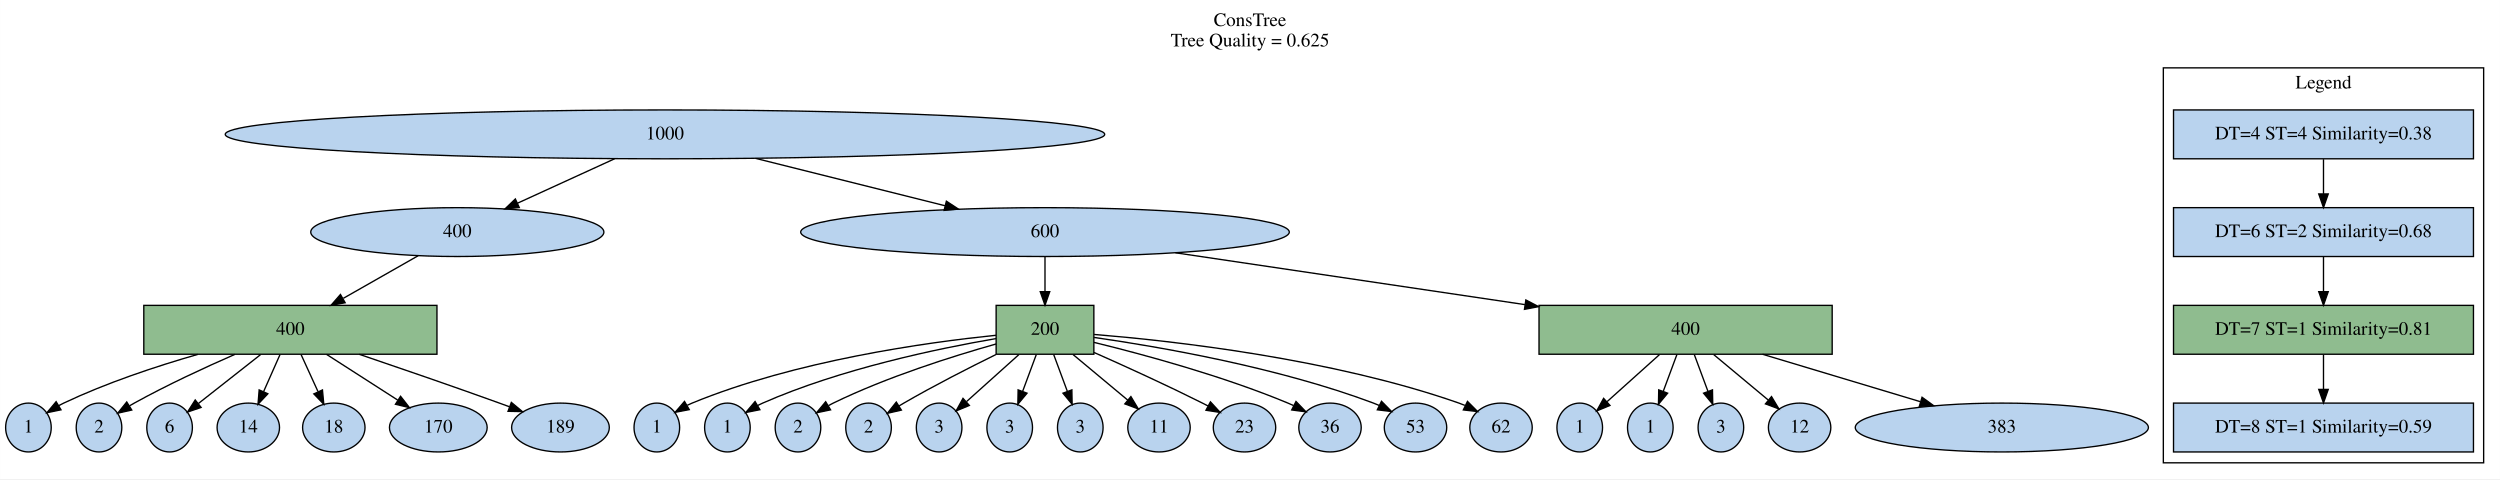
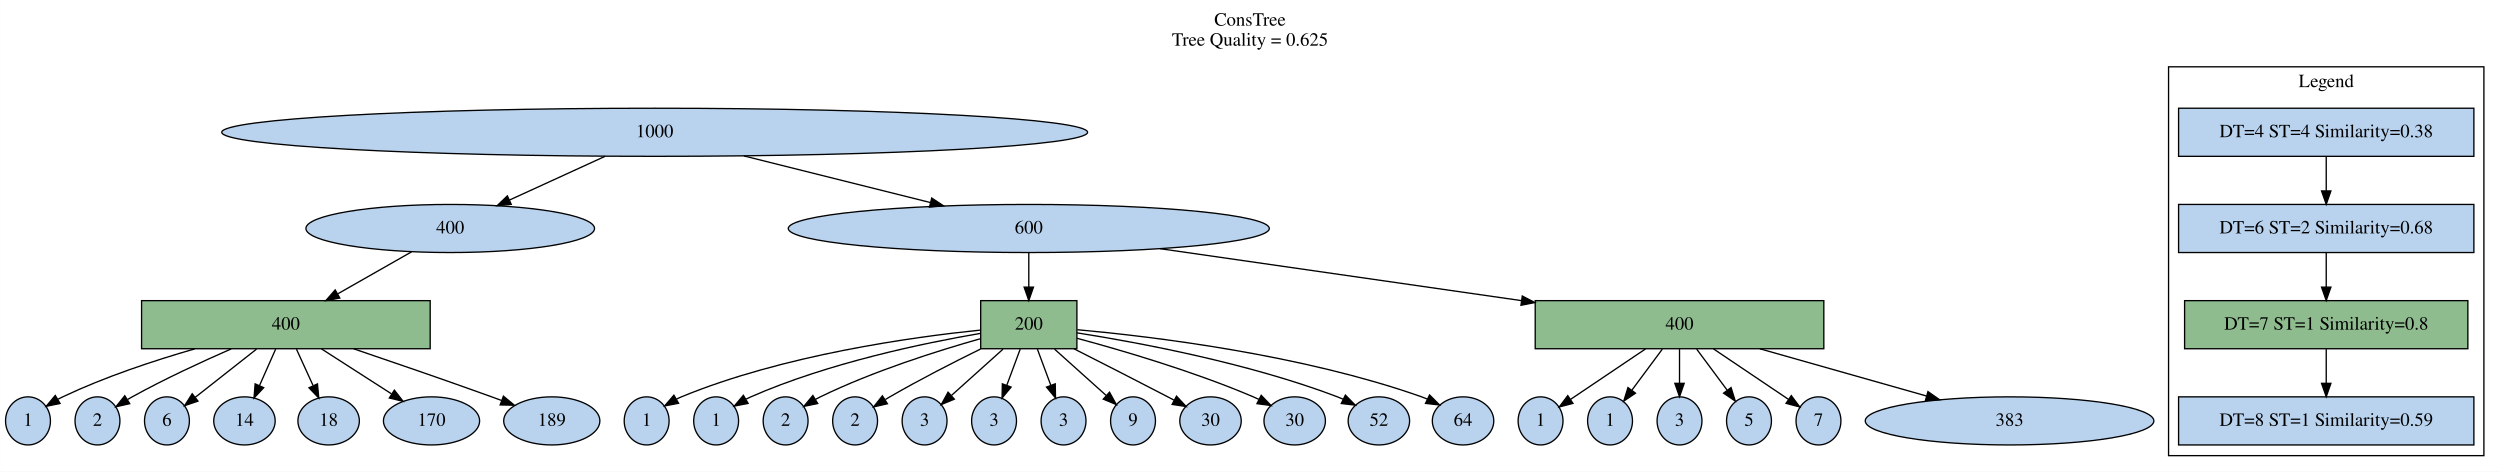
- <svg xmlns="http://www.w3.org/2000/svg" width="1842pt" height="353pt" viewBox="0.00 0.00 1841.90 353.00">
+ <svg xmlns="http://www.w3.org/2000/svg" width="1871pt" height="353pt" viewBox="0.00 0.00 1870.90 353.00">
  <g id="graph0" class="graph" transform="scale(1 1) rotate(0) translate(4 349)">
-     <polygon fill="white" stroke="transparent" points="-4,4 -4,-349 1837.9,-349 1837.9,4 -4,4" />
-     <text text-anchor="middle" x="916.95" y="-329.8" font-family="Times,serif" font-size="14.00">ConsTree</text>
-     <text text-anchor="middle" x="916.95" y="-314.8" font-family="Times,serif" font-size="14.00">Tree Quality = 0.625</text>
+     <polygon fill="white" stroke="transparent" points="-4,4 -4,-349 1866.9,-349 1866.9,4 -4,4" />
+     <text text-anchor="middle" x="931.45" y="-329.8" font-family="Times,serif" font-size="14.00">ConsTree</text>
+     <text text-anchor="middle" x="931.45" y="-314.8" font-family="Times,serif" font-size="14.00">Tree Quality = 0.625</text>
    <g id="clust1" class="cluster">
-       <polygon fill="none" stroke="black" points="1589.9,-8 1589.9,-299 1825.9,-299 1825.9,-8 1589.9,-8" />
-       <text text-anchor="middle" x="1707.9" y="-283.8" font-family="Times,serif" font-size="14.00">Legend</text>
+       <polygon fill="none" stroke="black" points="1618.9,-8 1618.9,-299 1854.9,-299 1854.9,-8 1618.9,-8" />
+       <text text-anchor="middle" x="1736.9" y="-283.8" font-family="Times,serif" font-size="14.00">Legend</text>
    </g>
    <g id="node1" class="node">
      <ellipse fill="#b9d3ee" stroke="black" cx="485.9" cy="-250" rx="324" ry="18" />
      <text text-anchor="middle" x="485.9" y="-246.3" font-family="Times,serif" font-size="14.00">1000</text>
    </g>
    <g id="node3" class="node">
      <ellipse fill="#b9d3ee" stroke="black" cx="332.9" cy="-178" rx="108" ry="18" />
      <text text-anchor="middle" x="332.9" y="-174.3" font-family="Times,serif" font-size="14.00">400</text>
    </g>
    <g id="edge1" class="edge">
      <path fill="none" stroke="black" d="M448.86,-232.05C427.25,-222.17 399.86,-209.64 377.12,-199.23" />
      <polygon fill="black" stroke="black" points="378.57,-196.05 368.02,-195.07 375.66,-202.41 378.57,-196.05" />
    </g>
    <g id="node4" class="node">
      <ellipse fill="#b9d3ee" stroke="black" cx="765.9" cy="-178" rx="180" ry="18" />
      <text text-anchor="middle" x="765.9" y="-174.3" font-family="Times,serif" font-size="14.00">600</text>
    </g>
    <g id="edge2" class="edge">
      <path fill="none" stroke="black" d="M552.61,-232.32C594.63,-221.82 648.91,-208.25 692.2,-197.42" />
      <polygon fill="black" stroke="black" points="693.25,-200.77 702.1,-194.95 691.55,-193.98 693.25,-200.77" />
    </g>
    <g id="node2" class="node">
-       <polygon fill="#b9d3ee" stroke="black" points="1818.4,-268 1597.4,-268 1597.4,-232 1818.4,-232 1818.4,-268" />
-       <text text-anchor="middle" x="1707.9" y="-246.3" font-family="Times,serif" font-size="14.00">DT=4 ST=4 Similarity=0.38</text>
+       <polygon fill="#b9d3ee" stroke="black" points="1847.4,-268 1626.4,-268 1626.4,-232 1847.4,-232 1847.4,-268" />
+       <text text-anchor="middle" x="1736.9" y="-246.3" font-family="Times,serif" font-size="14.00">DT=4 ST=4 Similarity=0.38</text>
    </g>
    <g id="node5" class="node">
-       <polygon fill="#b9d3ee" stroke="black" points="1818.4,-196 1597.4,-196 1597.4,-160 1818.4,-160 1818.4,-196" />
-       <text text-anchor="middle" x="1707.9" y="-174.3" font-family="Times,serif" font-size="14.00">DT=6 ST=2 Similarity=0.68</text>
+       <polygon fill="#b9d3ee" stroke="black" points="1847.4,-196 1626.4,-196 1626.4,-160 1847.4,-160 1847.4,-196" />
+       <text text-anchor="middle" x="1736.9" y="-174.3" font-family="Times,serif" font-size="14.00">DT=6 ST=2 Similarity=0.68</text>
    </g>
    <g id="edge3" class="edge">
-       <path fill="none" stroke="black" d="M1707.9,-231.7C1707.9,-223.98 1707.9,-214.71 1707.9,-206.11" />
-       <polygon fill="black" stroke="black" points="1711.4,-206.1 1707.9,-196.1 1704.4,-206.1 1711.4,-206.1" />
+       <path fill="none" stroke="black" d="M1736.9,-231.7C1736.9,-223.98 1736.9,-214.71 1736.9,-206.11" />
+       <polygon fill="black" stroke="black" points="1740.4,-206.1 1736.9,-196.1 1733.4,-206.1 1740.4,-206.1" />
    </g>
    <g id="node7" class="node">
      <polygon fill="darkseagreen" stroke="black" points="317.9,-124 101.9,-124 101.9,-88 317.9,-88 317.9,-124" />
      <text text-anchor="middle" x="209.9" y="-102.3" font-family="Times,serif" font-size="14.00">400</text>
    </g>
    <g id="edge5" class="edge">
      <path fill="none" stroke="black" d="M304.06,-160.59C287.61,-151.23 266.78,-139.37 248.89,-129.19" />
      <polygon fill="black" stroke="black" points="250.26,-125.94 239.84,-124.04 246.8,-132.03 250.26,-125.94" />
    </g>
    <g id="node6" class="node">
      <polygon fill="darkseagreen" stroke="black" points="801.9,-124 729.9,-124 729.9,-88 801.9,-88 801.9,-124" />
      <text text-anchor="middle" x="765.9" y="-102.3" font-family="Times,serif" font-size="14.00">200</text>
    </g>
    <g id="edge4" class="edge">
      <path fill="none" stroke="black" d="M765.9,-159.7C765.9,-151.98 765.9,-142.71 765.9,-134.11" />
      <polygon fill="black" stroke="black" points="769.4,-134.1 765.9,-124.1 762.4,-134.1 769.4,-134.1" />
    </g>
    <g id="node8" class="node">
-       <polygon fill="darkseagreen" stroke="black" points="1345.9,-124 1129.9,-124 1129.9,-88 1345.9,-88 1345.9,-124" />
-       <text text-anchor="middle" x="1237.9" y="-102.3" font-family="Times,serif" font-size="14.00">400</text>
+       <polygon fill="darkseagreen" stroke="black" points="1360.9,-124 1144.9,-124 1144.9,-88 1360.9,-88 1360.9,-124" />
+       <text text-anchor="middle" x="1252.9" y="-102.3" font-family="Times,serif" font-size="14.00">400</text>
    </g>
    <g id="edge6" class="edge">
-       <path fill="none" stroke="black" d="M861.98,-162.75C936.43,-151.71 1039.94,-136.36 1119.5,-124.56" />
-       <polygon fill="black" stroke="black" points="1120.2,-127.99 1129.58,-123.06 1119.17,-121.07 1120.2,-127.99" />
+       <path fill="none" stroke="black" d="M864.16,-162.88C942.25,-151.65 1051.76,-135.91 1134.65,-124" />
+       <polygon fill="black" stroke="black" points="1135.23,-127.45 1144.63,-122.56 1134.23,-120.52 1135.23,-127.45" />
    </g>
    <g id="node9" class="node">
-       <polygon fill="darkseagreen" stroke="black" points="1818.4,-124 1597.4,-124 1597.4,-88 1818.4,-88 1818.4,-124" />
-       <text text-anchor="middle" x="1707.9" y="-102.3" font-family="Times,serif" font-size="14.00">DT=7 ST=1 Similarity=0.81</text>
+       <polygon fill="darkseagreen" stroke="black" points="1842.9,-124 1630.9,-124 1630.9,-88 1842.9,-88 1842.9,-124" />
+       <text text-anchor="middle" x="1736.9" y="-102.3" font-family="Times,serif" font-size="14.00">DT=7 ST=1 Similarity=0.8</text>
    </g>
    <g id="edge7" class="edge">
-       <path fill="none" stroke="black" d="M1707.9,-159.7C1707.9,-151.98 1707.9,-142.71 1707.9,-134.11" />
-       <polygon fill="black" stroke="black" points="1711.4,-134.1 1707.9,-124.1 1704.4,-134.1 1711.4,-134.1" />
+       <path fill="none" stroke="black" d="M1736.9,-159.7C1736.9,-151.98 1736.9,-142.71 1736.9,-134.11" />
+       <polygon fill="black" stroke="black" points="1740.4,-134.1 1736.9,-124.1 1733.4,-134.1 1740.4,-134.1" />
    </g>
    <g id="node11" class="node">
      <ellipse fill="#b9d3ee" stroke="black" cx="479.9" cy="-34" rx="16.8" ry="18" />
      <text text-anchor="middle" x="479.9" y="-30.3" font-family="Times,serif" font-size="14.00">1</text>
    </g>
    <g id="edge9" class="edge">
      <path fill="none" stroke="black" d="M729.75,-101.97C678.35,-96.7 581.95,-83.27 505.9,-52 504.69,-51.5 503.48,-50.95 502.28,-50.35" />
      <polygon fill="black" stroke="black" points="503.8,-47.19 493.39,-45.2 500.29,-53.24 503.8,-47.19" />
    </g>
    <g id="node13" class="node">
      <ellipse fill="#b9d3ee" stroke="black" cx="531.9" cy="-34" rx="16.8" ry="18" />
      <text text-anchor="middle" x="531.9" y="-30.3" font-family="Times,serif" font-size="14.00">1</text>
    </g>
    <g id="edge11" class="edge">
      <path fill="none" stroke="black" d="M729.76,-99.52C687.3,-92.24 615.38,-77.28 557.9,-52 556.7,-51.47 555.5,-50.9 554.31,-50.28" />
      <polygon fill="black" stroke="black" points="555.84,-47.12 545.45,-45.06 552.29,-53.15 555.84,-47.12" />
    </g>
    <g id="node15" class="node">
      <ellipse fill="#b9d3ee" stroke="black" cx="583.9" cy="-34" rx="16.8" ry="18" />
      <text text-anchor="middle" x="583.9" y="-30.3" font-family="Times,serif" font-size="14.00">2</text>
    </g>
    <g id="edge13" class="edge">
      <path fill="none" stroke="black" d="M729.88,-95.56C697.59,-86.45 649.37,-71.23 609.9,-52 608.73,-51.43 607.54,-50.81 606.36,-50.17" />
      <polygon fill="black" stroke="black" points="607.92,-47.02 597.55,-44.85 604.3,-53.01 607.92,-47.02" />
    </g>
    <g id="node17" class="node">
      <ellipse fill="#b9d3ee" stroke="black" cx="635.9" cy="-34" rx="16.8" ry="18" />
      <text text-anchor="middle" x="635.9" y="-30.3" font-family="Times,serif" font-size="14.00">2</text>
    </g>
    <g id="edge15" class="edge">
      <path fill="none" stroke="black" d="M729.77,-87.78C709.53,-77.84 683.99,-64.8 661.9,-52 660.77,-51.35 659.62,-50.66 658.47,-49.96" />
      <polygon fill="black" stroke="black" points="660.08,-46.84 649.76,-44.46 656.34,-52.76 660.08,-46.84" />
    </g>
    <g id="node19" class="node">
      <ellipse fill="#b9d3ee" stroke="black" cx="687.9" cy="-34" rx="16.8" ry="18" />
      <text text-anchor="middle" x="687.9" y="-30.3" font-family="Times,serif" font-size="14.00">3</text>
    </g>
    <g id="edge17" class="edge">
      <path fill="none" stroke="black" d="M746.62,-87.7C734.89,-77.17 719.93,-63.75 708.05,-53.08" />
      <polygon fill="black" stroke="black" points="710.17,-50.28 700.39,-46.21 705.49,-55.49 710.17,-50.28" />
    </g>
    <g id="node20" class="node">
      <ellipse fill="#b9d3ee" stroke="black" cx="739.9" cy="-34" rx="16.8" ry="18" />
      <text text-anchor="middle" x="739.9" y="-30.3" font-family="Times,serif" font-size="14.00">3</text>
    </g>
    <g id="edge18" class="edge">
      <path fill="none" stroke="black" d="M759.47,-87.7C756.46,-79.58 752.8,-69.74 749.47,-60.76" />
      <polygon fill="black" stroke="black" points="752.66,-59.3 745.9,-51.14 746.1,-61.74 752.66,-59.3" />
    </g>
    <g id="node21" class="node">
      <ellipse fill="#b9d3ee" stroke="black" cx="791.9" cy="-34" rx="16.8" ry="18" />
      <text text-anchor="middle" x="791.9" y="-30.3" font-family="Times,serif" font-size="14.00">3</text>
    </g>
    <g id="edge19" class="edge">
      <path fill="none" stroke="black" d="M772.33,-87.7C775.34,-79.58 779,-69.74 782.33,-60.76" />
      <polygon fill="black" stroke="black" points="785.7,-61.74 785.9,-51.14 779.14,-59.3 785.7,-61.74" />
    </g>
-     <g id="node23" class="node">
-       <ellipse fill="#b9d3ee" stroke="black" cx="849.9" cy="-34" rx="23" ry="18" />
-       <text text-anchor="middle" x="849.9" y="-30.3" font-family="Times,serif" font-size="14.00">11</text>
-     </g>
-     <g id="edge21" class="edge">
-       <path fill="none" stroke="black" d="M786.66,-87.7C798.86,-77.53 814.29,-64.67 826.86,-54.2" />
-       <polygon fill="black" stroke="black" points="829.2,-56.8 834.65,-47.71 824.72,-51.42 829.2,-56.8" />
-     </g>
-     <g id="node27" class="node">
-       <ellipse fill="#b9d3ee" stroke="black" cx="912.9" cy="-34" rx="23" ry="18" />
-       <text text-anchor="middle" x="912.9" y="-30.3" font-family="Times,serif" font-size="14.00">23</text>
-     </g>
-     <g id="edge25" class="edge">
-       <path fill="none" stroke="black" d="M802.01,-89.31C825.07,-79.1 855.48,-65.26 881.9,-52 883.24,-51.33 884.6,-50.63 885.97,-49.92" />
-       <polygon fill="black" stroke="black" points="887.81,-52.91 894.98,-45.11 884.51,-46.73 887.81,-52.91" />
+     <g id="node25" class="node">
+       <ellipse fill="#b9d3ee" stroke="black" cx="843.9" cy="-34" rx="16.8" ry="18" />
+       <text text-anchor="middle" x="843.9" y="-30.3" font-family="Times,serif" font-size="14.00">9</text>
+     </g>
+     <g id="edge23" class="edge">
+       <path fill="none" stroke="black" d="M785.18,-87.7C796.91,-77.17 811.87,-63.75 823.75,-53.08" />
+       <polygon fill="black" stroke="black" points="826.3,-55.49 831.41,-46.21 821.63,-50.28 826.3,-55.49" />
    </g>
    <g id="node28" class="node">
-       <ellipse fill="#b9d3ee" stroke="black" cx="975.9" cy="-34" rx="23" ry="18" />
-       <text text-anchor="middle" x="975.9" y="-30.3" font-family="Times,serif" font-size="14.00">36</text>
+       <ellipse fill="#b9d3ee" stroke="black" cx="901.9" cy="-34" rx="23" ry="18" />
+       <text text-anchor="middle" x="901.9" y="-30.3" font-family="Times,serif" font-size="14.00">30</text>
    </g>
    <g id="edge26" class="edge">
-       <path fill="none" stroke="black" d="M802,-96.73C838.71,-87.76 896.88,-72 944.9,-52 946.28,-51.42 947.68,-50.8 949.08,-50.15" />
-       <polygon fill="black" stroke="black" points="950.84,-53.19 958.19,-45.56 947.68,-46.94 950.84,-53.19" />
+       <path fill="none" stroke="black" d="M799.7,-87.96C820.08,-77.64 846.53,-64.16 869.9,-52 871.43,-51.2 873.01,-50.38 874.59,-49.54" />
+       <polygon fill="black" stroke="black" points="876.44,-52.53 883.65,-44.76 873.17,-46.34 876.44,-52.53" />
    </g>
    <g id="node29" class="node">
-       <ellipse fill="#b9d3ee" stroke="black" cx="1038.9" cy="-34" rx="23" ry="18" />
-       <text text-anchor="middle" x="1038.9" y="-30.3" font-family="Times,serif" font-size="14.00">53</text>
+       <ellipse fill="#b9d3ee" stroke="black" cx="964.9" cy="-34" rx="23" ry="18" />
+       <text text-anchor="middle" x="964.9" y="-30.3" font-family="Times,serif" font-size="14.00">30</text>
    </g>
    <g id="edge27" class="edge">
-       <path fill="none" stroke="black" d="M802.08,-100.37C850.21,-93.48 937.42,-78.42 1007.9,-52 1009.3,-51.47 1010.71,-50.9 1012.13,-50.28" />
-       <polygon fill="black" stroke="black" points="1013.84,-53.34 1021.28,-45.79 1010.76,-47.05 1013.84,-53.34" />
+       <path fill="none" stroke="black" d="M802.03,-95.81C836.56,-86.52 889.74,-70.86 933.9,-52 935.27,-51.41 936.67,-50.78 938.07,-50.12" />
+       <polygon fill="black" stroke="black" points="939.84,-53.15 947.16,-45.5 936.66,-46.91 939.84,-53.15" />
    </g>
    <g id="node30" class="node">
-       <ellipse fill="#b9d3ee" stroke="black" cx="1101.9" cy="-34" rx="23" ry="18" />
-       <text text-anchor="middle" x="1101.9" y="-30.3" font-family="Times,serif" font-size="14.00">62</text>
+       <ellipse fill="#b9d3ee" stroke="black" cx="1027.9" cy="-34" rx="23" ry="18" />
+       <text text-anchor="middle" x="1027.9" y="-30.3" font-family="Times,serif" font-size="14.00">52</text>
    </g>
    <g id="edge28" class="edge">
-       <path fill="none" stroke="black" d="M802.08,-102.58C860.2,-97.83 977.31,-84.77 1070.9,-52 1072.35,-51.49 1073.81,-50.92 1075.27,-50.31" />
-       <polygon fill="black" stroke="black" points="1077.19,-53.27 1084.66,-45.76 1074.13,-46.97 1077.19,-53.27" />
+       <path fill="none" stroke="black" d="M802.02,-99.88C848.26,-92.62 930.37,-77.31 996.9,-52 998.3,-51.47 999.71,-50.88 1001.12,-50.26" />
+       <polygon fill="black" stroke="black" points="1002.84,-53.31 1010.27,-45.76 999.75,-47.03 1002.84,-53.31" />
+     </g>
+     <g id="node31" class="node">
+       <ellipse fill="#b9d3ee" stroke="black" cx="1090.9" cy="-34" rx="23" ry="18" />
+       <text text-anchor="middle" x="1090.9" y="-30.3" font-family="Times,serif" font-size="14.00">64</text>
+     </g>
+     <g id="edge29" class="edge">
+       <path fill="none" stroke="black" d="M802.16,-102.25C858.63,-97.13 970.42,-83.65 1059.9,-52 1061.31,-51.5 1062.73,-50.94 1064.15,-50.34" />
+       <polygon fill="black" stroke="black" points="1065.84,-53.41 1073.32,-45.91 1062.8,-47.11 1065.84,-53.41" />
    </g>
    <g id="node12" class="node">
      <ellipse fill="#b9d3ee" stroke="black" cx="16.9" cy="-34" rx="16.8" ry="18" />
      <text text-anchor="middle" x="16.9" y="-30.3" font-family="Times,serif" font-size="14.00">1</text>
    </g>
    <g id="edge10" class="edge">
      <path fill="none" stroke="black" d="M141.67,-87.9C110.77,-79.01 74.22,-66.87 42.9,-52 41.72,-51.44 40.53,-50.84 39.35,-50.2" />
      <polygon fill="black" stroke="black" points="40.9,-47.05 30.52,-44.9 37.3,-53.05 40.9,-47.05" />
    </g>
    <g id="node16" class="node">
      <ellipse fill="#b9d3ee" stroke="black" cx="68.9" cy="-34" rx="16.8" ry="18" />
      <text text-anchor="middle" x="68.9" y="-30.3" font-family="Times,serif" font-size="14.00">2</text>
    </g>
    <g id="edge14" class="edge">
      <path fill="none" stroke="black" d="M169,-87.9C146.7,-78.15 118.85,-65.25 94.9,-52 93.76,-51.37 92.6,-50.7 91.44,-50.02" />
      <polygon fill="black" stroke="black" points="93.03,-46.89 82.7,-44.56 89.33,-52.83 93.03,-46.89" />
    </g>
-     <g id="node22" class="node">
+     <g id="node23" class="node">
      <ellipse fill="#b9d3ee" stroke="black" cx="120.9" cy="-34" rx="16.8" ry="18" />
      <text text-anchor="middle" x="120.9" y="-30.3" font-family="Times,serif" font-size="14.00">6</text>
    </g>
-     <g id="edge20" class="edge">
+     <g id="edge21" class="edge">
      <path fill="none" stroke="black" d="M187.9,-87.7C173.92,-76.7 155.91,-62.54 142.09,-51.67" />
      <polygon fill="black" stroke="black" points="144.12,-48.81 134.1,-45.38 139.79,-54.31 144.12,-48.81" />
    </g>
-     <g id="node25" class="node">
+     <g id="node26" class="node">
      <ellipse fill="#b9d3ee" stroke="black" cx="178.9" cy="-34" rx="23" ry="18" />
      <text text-anchor="middle" x="178.9" y="-30.3" font-family="Times,serif" font-size="14.00">14</text>
    </g>
-     <g id="edge23" class="edge">
+     <g id="edge24" class="edge">
      <path fill="none" stroke="black" d="M202.24,-87.7C198.6,-79.49 194.19,-69.52 190.18,-60.48" />
      <polygon fill="black" stroke="black" points="193.3,-58.87 186.05,-51.14 186.9,-61.71 193.3,-58.87" />
    </g>
-     <g id="node26" class="node">
+     <g id="node27" class="node">
      <ellipse fill="#b9d3ee" stroke="black" cx="241.9" cy="-34" rx="23" ry="18" />
      <text text-anchor="middle" x="241.9" y="-30.3" font-family="Times,serif" font-size="14.00">18</text>
    </g>
-     <g id="edge24" class="edge">
+     <g id="edge25" class="edge">
      <path fill="none" stroke="black" d="M217.81,-87.7C221.56,-79.49 226.12,-69.52 230.25,-60.48" />
      <polygon fill="black" stroke="black" points="233.54,-61.69 234.52,-51.14 227.18,-58.78 233.54,-61.69" />
    </g>
-     <g id="node31" class="node">
+     <g id="node32" class="node">
      <ellipse fill="#b9d3ee" stroke="black" cx="318.9" cy="-34" rx="36" ry="18" />
      <text text-anchor="middle" x="318.9" y="-30.3" font-family="Times,serif" font-size="14.00">170</text>
    </g>
-     <g id="edge29" class="edge">
+     <g id="edge30" class="edge">
      <path fill="none" stroke="black" d="M236.56,-87.88C252.41,-77.7 272.55,-64.77 288.94,-54.24" />
      <polygon fill="black" stroke="black" points="291.09,-57.02 297.61,-48.67 287.31,-51.13 291.09,-57.02" />
    </g>
-     <g id="node32" class="node">
+     <g id="node33" class="node">
      <ellipse fill="#b9d3ee" stroke="black" cx="408.9" cy="-34" rx="36" ry="18" />
      <text text-anchor="middle" x="408.9" y="-30.3" font-family="Times,serif" font-size="14.00">189</text>
    </g>
-     <g id="edge30" class="edge">
+     <g id="edge31" class="edge">
      <path fill="none" stroke="black" d="M260.66,-87.95C290.75,-77.74 329.59,-64.38 363.9,-52 366.3,-51.13 368.78,-50.23 371.27,-49.31" />
      <polygon fill="black" stroke="black" points="372.71,-52.51 380.86,-45.74 370.27,-45.95 372.71,-52.51" />
    </g>
    <g id="node10" class="node">
-       <ellipse fill="#b9d3ee" stroke="black" cx="1159.9" cy="-34" rx="16.8" ry="18" />
-       <text text-anchor="middle" x="1159.9" y="-30.3" font-family="Times,serif" font-size="14.00">1</text>
+       <ellipse fill="#b9d3ee" stroke="black" cx="1148.9" cy="-34" rx="16.8" ry="18" />
+       <text text-anchor="middle" x="1148.9" y="-30.3" font-family="Times,serif" font-size="14.00">1</text>
    </g>
    <g id="edge8" class="edge">
-       <path fill="none" stroke="black" d="M1218.62,-87.7C1206.89,-77.17 1191.93,-63.75 1180.05,-53.08" />
-       <polygon fill="black" stroke="black" points="1182.17,-50.28 1172.39,-46.21 1177.49,-55.49 1182.17,-50.28" />
+       <path fill="none" stroke="black" d="M1227.46,-87.88C1210.31,-76.33 1187.89,-61.24 1171.39,-50.14" />
+       <polygon fill="black" stroke="black" points="1173.16,-47.11 1162.91,-44.43 1169.25,-52.92 1173.16,-47.11" />
    </g>
    <g id="node14" class="node">
-       <ellipse fill="#b9d3ee" stroke="black" cx="1211.9" cy="-34" rx="16.8" ry="18" />
-       <text text-anchor="middle" x="1211.9" y="-30.3" font-family="Times,serif" font-size="14.00">1</text>
+       <ellipse fill="#b9d3ee" stroke="black" cx="1200.9" cy="-34" rx="16.8" ry="18" />
+       <text text-anchor="middle" x="1200.9" y="-30.3" font-family="Times,serif" font-size="14.00">1</text>
    </g>
    <g id="edge12" class="edge">
-       <path fill="none" stroke="black" d="M1231.47,-87.7C1228.46,-79.58 1224.8,-69.74 1221.47,-60.76" />
-       <polygon fill="black" stroke="black" points="1224.66,-59.3 1217.9,-51.14 1218.1,-61.74 1224.66,-59.3" />
+       <path fill="none" stroke="black" d="M1240.04,-87.7C1233.16,-78.43 1224.6,-66.91 1217.25,-57.01" />
+       <polygon fill="black" stroke="black" points="1219.94,-54.76 1211.17,-48.82 1214.32,-58.94 1219.94,-54.76" />
    </g>
    <g id="node18" class="node">
-       <ellipse fill="#b9d3ee" stroke="black" cx="1263.9" cy="-34" rx="16.8" ry="18" />
-       <text text-anchor="middle" x="1263.9" y="-30.3" font-family="Times,serif" font-size="14.00">3</text>
+       <ellipse fill="#b9d3ee" stroke="black" cx="1252.9" cy="-34" rx="16.8" ry="18" />
+       <text text-anchor="middle" x="1252.9" y="-30.3" font-family="Times,serif" font-size="14.00">3</text>
    </g>
    <g id="edge16" class="edge">
-       <path fill="none" stroke="black" d="M1244.33,-87.7C1247.34,-79.58 1251,-69.74 1254.33,-60.76" />
-       <polygon fill="black" stroke="black" points="1257.7,-61.74 1257.9,-51.14 1251.14,-59.3 1257.7,-61.74" />
+       <path fill="none" stroke="black" d="M1252.9,-87.7C1252.9,-79.98 1252.9,-70.71 1252.9,-62.11" />
+       <polygon fill="black" stroke="black" points="1256.4,-62.1 1252.9,-52.1 1249.4,-62.1 1256.4,-62.1" />
+     </g>
+     <g id="node22" class="node">
+       <ellipse fill="#b9d3ee" stroke="black" cx="1304.9" cy="-34" rx="16.8" ry="18" />
+       <text text-anchor="middle" x="1304.9" y="-30.3" font-family="Times,serif" font-size="14.00">5</text>
+     </g>
+     <g id="edge20" class="edge">
+       <path fill="none" stroke="black" d="M1265.75,-87.7C1272.64,-78.43 1281.19,-66.91 1288.55,-57.01" />
+       <polygon fill="black" stroke="black" points="1291.48,-58.94 1294.63,-48.82 1285.86,-54.76 1291.48,-58.94" />
    </g>
    <g id="node24" class="node">
-       <ellipse fill="#b9d3ee" stroke="black" cx="1321.9" cy="-34" rx="23" ry="18" />
-       <text text-anchor="middle" x="1321.9" y="-30.3" font-family="Times,serif" font-size="14.00">12</text>
+       <ellipse fill="#b9d3ee" stroke="black" cx="1356.9" cy="-34" rx="16.8" ry="18" />
+       <text text-anchor="middle" x="1356.9" y="-30.3" font-family="Times,serif" font-size="14.00">7</text>
    </g>
    <g id="edge22" class="edge">
-       <path fill="none" stroke="black" d="M1258.66,-87.7C1270.86,-77.53 1286.29,-64.67 1298.86,-54.2" />
-       <polygon fill="black" stroke="black" points="1301.2,-56.8 1306.65,-47.71 1296.72,-51.42 1301.2,-56.8" />
-     </g>
-     <g id="node33" class="node">
-       <ellipse fill="#b9d3ee" stroke="black" cx="1470.9" cy="-34" rx="108" ry="18" />
-       <text text-anchor="middle" x="1470.9" y="-30.3" font-family="Times,serif" font-size="14.00">383</text>
-     </g>
-     <g id="edge31" class="edge">
-       <path fill="none" stroke="black" d="M1294.6,-87.97C1329.81,-77.39 1375.03,-63.8 1410.85,-53.04" />
-       <polygon fill="black" stroke="black" points="1412.12,-56.31 1420.69,-50.08 1410.11,-49.61 1412.12,-56.31" />
+       <path fill="none" stroke="black" d="M1278.34,-87.88C1295.49,-76.33 1317.91,-61.24 1334.4,-50.14" />
+       <polygon fill="black" stroke="black" points="1336.55,-52.92 1342.89,-44.43 1332.64,-47.11 1336.55,-52.92" />
    </g>
    <g id="node34" class="node">
-       <polygon fill="#b9d3ee" stroke="black" points="1818.4,-52 1597.4,-52 1597.4,-16 1818.4,-16 1818.4,-52" />
-       <text text-anchor="middle" x="1707.9" y="-30.3" font-family="Times,serif" font-size="14.00">DT=8 ST=1 Similarity=0.59</text>
+       <ellipse fill="#b9d3ee" stroke="black" cx="1499.9" cy="-34" rx="108" ry="18" />
+       <text text-anchor="middle" x="1499.9" y="-30.3" font-family="Times,serif" font-size="14.00">383</text>
    </g>
    <g id="edge32" class="edge">
-       <path fill="none" stroke="black" d="M1707.9,-87.7C1707.9,-79.98 1707.9,-70.71 1707.9,-62.11" />
-       <polygon fill="black" stroke="black" points="1711.4,-62.1 1707.9,-52.1 1704.4,-62.1 1711.4,-62.1" />
+       <path fill="none" stroke="black" d="M1313.01,-87.97C1350.76,-77.27 1399.35,-63.49 1437.53,-52.68" />
+       <polygon fill="black" stroke="black" points="1438.83,-55.94 1447.5,-49.85 1436.92,-49.21 1438.83,-55.94" />
+     </g>
+     <g id="node35" class="node">
+       <polygon fill="#b9d3ee" stroke="black" points="1847.4,-52 1626.4,-52 1626.4,-16 1847.4,-16 1847.4,-52" />
+       <text text-anchor="middle" x="1736.9" y="-30.3" font-family="Times,serif" font-size="14.00">DT=8 ST=1 Similarity=0.59</text>
+     </g>
+     <g id="edge33" class="edge">
+       <path fill="none" stroke="black" d="M1736.9,-87.7C1736.9,-79.98 1736.9,-70.71 1736.9,-62.11" />
+       <polygon fill="black" stroke="black" points="1740.4,-62.1 1736.9,-52.1 1733.4,-62.1 1740.4,-62.1" />
    </g>
  </g>
</svg>
